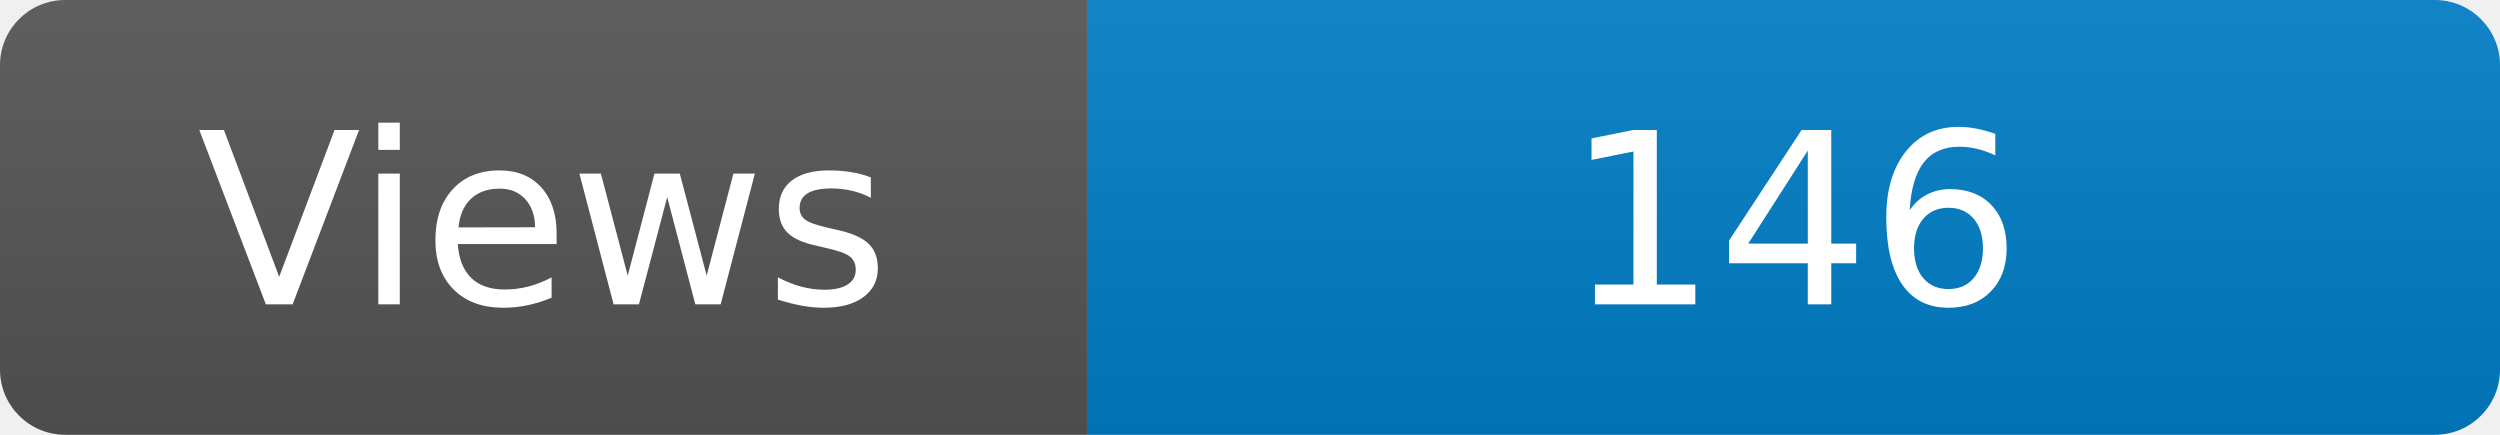
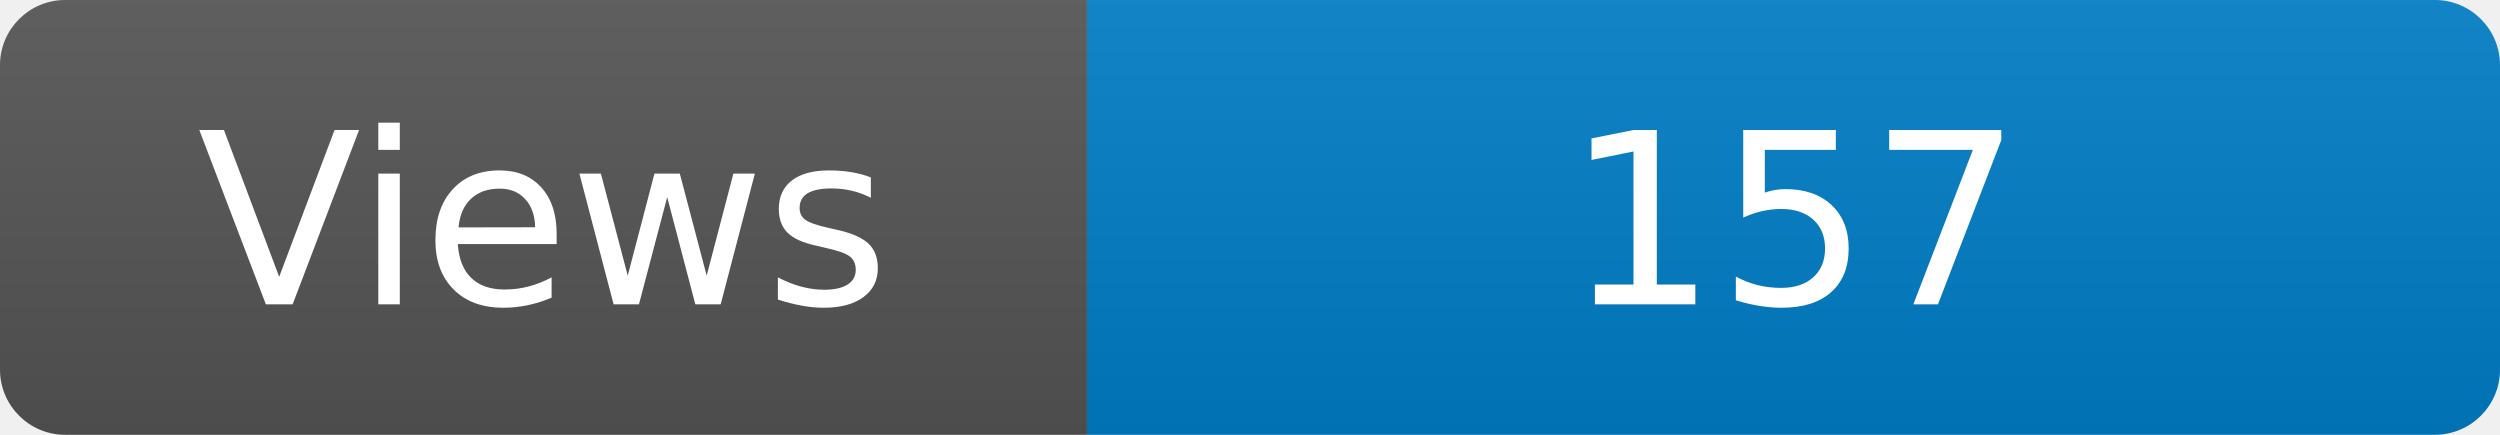
<svg xmlns="http://www.w3.org/2000/svg" width="115" height="20" role="img" aria-label="Maintained?: yes">
  <linearGradient id="s" x2="0" y2="100%">
    <stop offset="0" stop-color="#bbb" stop-opacity=".1" />
    <stop offset="1" stop-opacity=".1" />
  </linearGradient>
  <clipPath id="r">
    <rect width="115" height="20" rx="3" fill="#fff" />
  </clipPath>
  <g clip-path="url(#r)">
    <rect width="50" height="20" fill="#555" />
    <rect x="50" width="160" height="20" fill="#007ec6" />
    <rect width="115" height="20" fill="url(#s)" />
  </g>
  <g fill="#fff" text-anchor="middle" font-family="Verdana,Geneva,DejaVu Sans,sans-serif" font-size="110">
    <text x="250" y="140" transform="scale(.1)" fill="#fff">Views</text>
-     <text x="825" y="140" transform="scale(.1)" fill="#fff">146</text>
+     <text x="825" y="140" transform="scale(.1)" fill="#fff">157</text>
  </g>
</svg>
